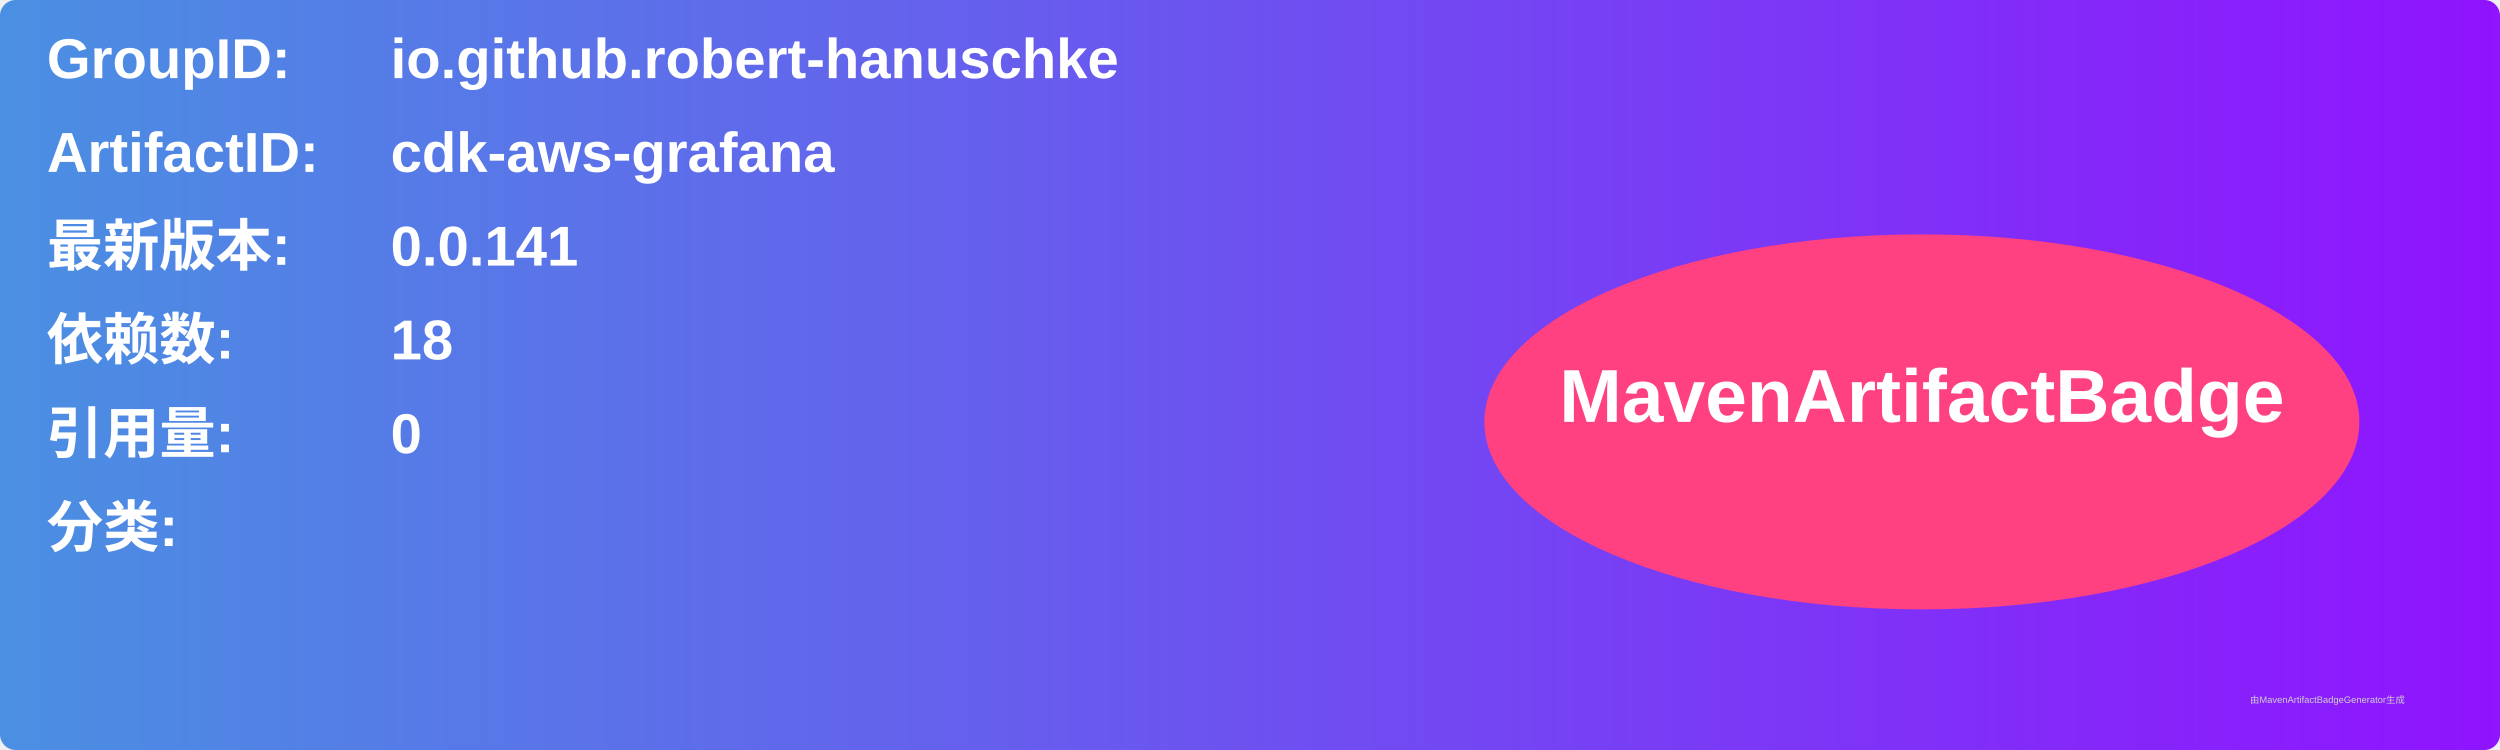
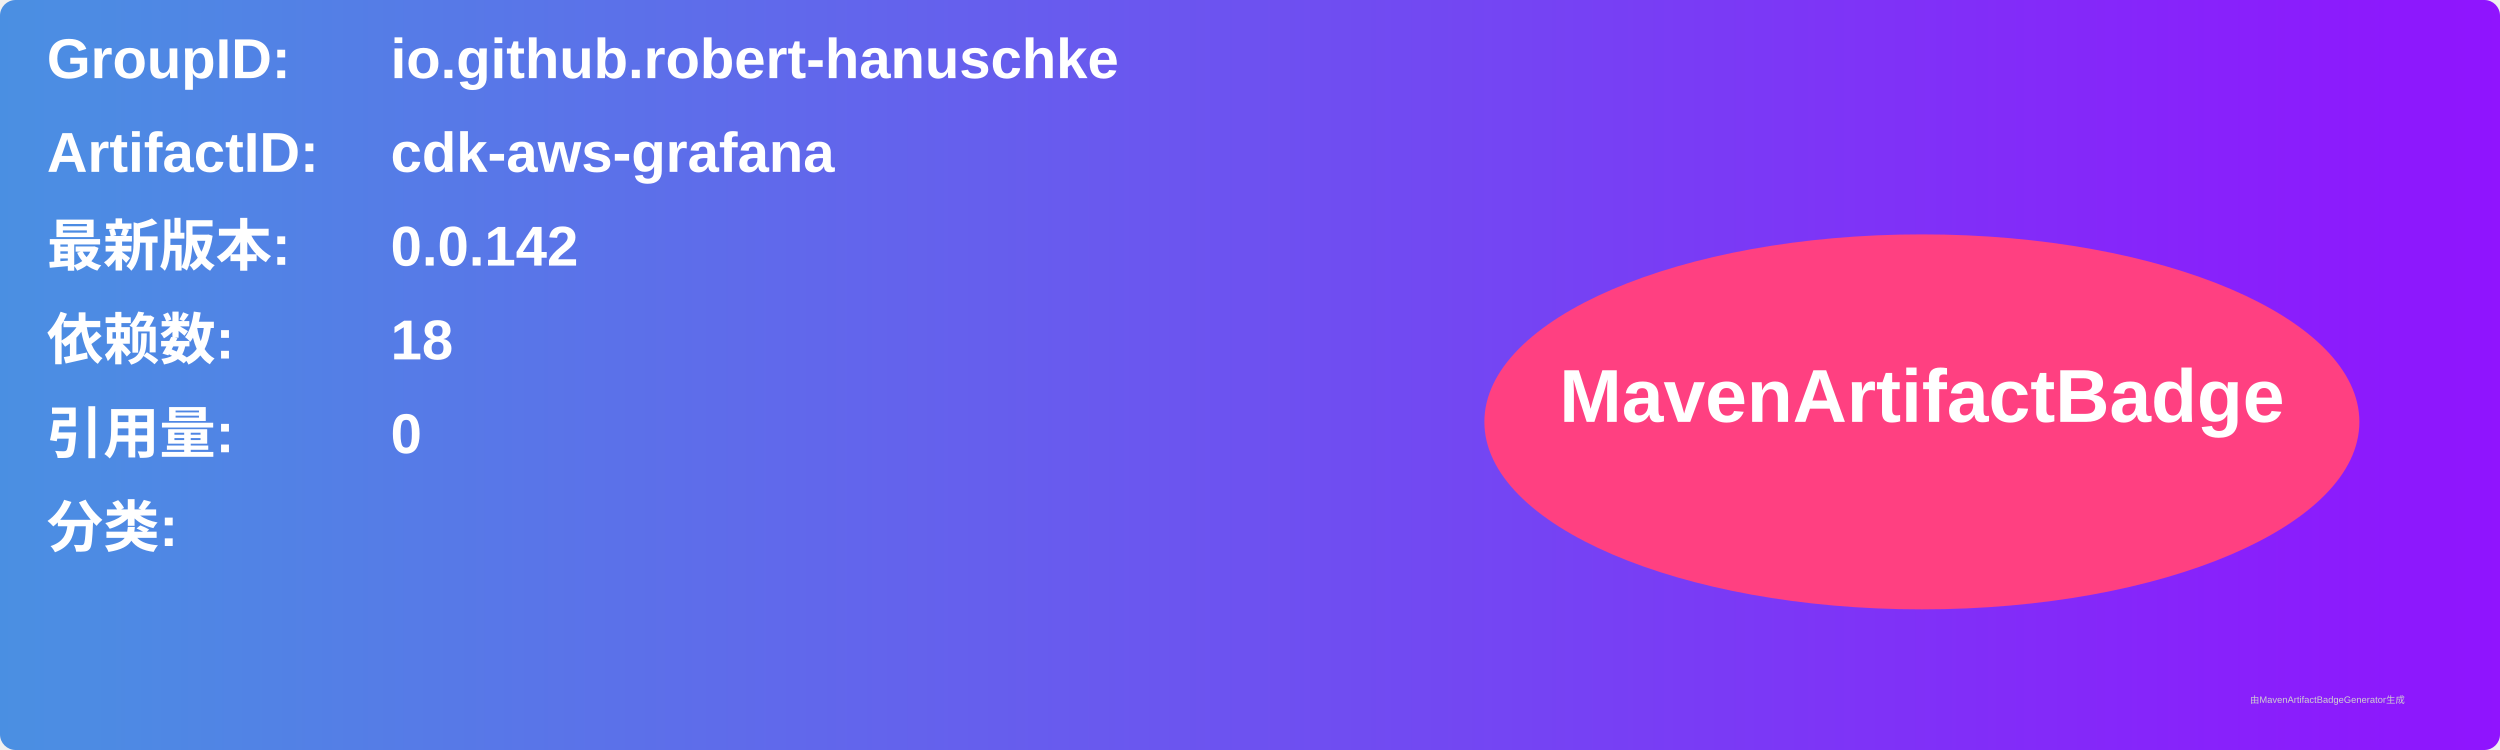
<svg xmlns="http://www.w3.org/2000/svg" width="800" height="240" viewBox="0 0 800 240">
  <linearGradient id="grad" x1="0%" y1="0%" x2="100%" y2="0%">
    <stop offset="0%" stop-color="#4a90e2" />
    <stop offset="100%" stop-color="#9013fe" />
  </linearGradient>
  <rect width="100%" height="100%" rx="5" ry="5" fill="url(#grad)" />
  <g transform="translate(15, 15)">
    <text x="0" y="10" font-family="Arial" font-size="18" fill="white" font-weight="bold" width="260">GroupID:</text>
    <text x="110" y="10" font-family="Arial" font-size="18" fill="white" font-weight="bold" width="460">io.github.robert-hanuschke</text>
    <text x="0" y="40" font-family="Arial" font-size="18" fill="white" font-weight="bold" width="260">ArtifactID:</text>
    <text x="110" y="40" font-family="Arial" font-size="18" fill="white" font-weight="bold" width="460">cdk-aws-grafana</text>
    <text x="0" y="70" font-family="Arial" font-size="18" fill="white" font-weight="bold">最新版本:</text>
    <text x="110" y="70" font-family="Arial" font-size="18" fill="white" font-weight="bold">
-       <tspan font-weight="bold">0.0.141</tspan>
+       <tspan font-weight="bold">0.0.142</tspan>
    </text>
    <text x="0" y="100" font-family="Arial" font-size="18" fill="white" font-weight="bold">依赖数: </text>
    <text x="110" y="100" font-family="Arial" font-size="18" fill="white">
      <tspan font-weight="bold">18</tspan>
    </text>
    <text x="0" y="130" font-family="Arial" font-size="18" fill="white" font-weight="bold">引用量: </text>
    <text x="110" y="130" font-family="Arial" font-size="18" fill="white">
      <tspan font-weight="bold">0</tspan>
    </text>
    <text x="0" y="160" font-family="Arial" font-size="18" fill="white" font-weight="bold">分类:</text>
    <text x="10" y="190" font-family="Arial" font-size="10" fill="white">
      <tspan font-weight="bold" />
    </text>
    <ellipse cx="600" cy="120" rx="140" ry="60" fill="#ff4081" />
    <text x="600" y="120" text-anchor="middle" font-family="Arial" font-size="24" fill="white" font-weight="bold">MavenArtifactBadge</text>
  </g>
  <text x="720" y="225" font-family="Arial" font-size="3" fill="#d0d0d0">由MavenArtifactBadgeGenerator生成</text>
</svg>
